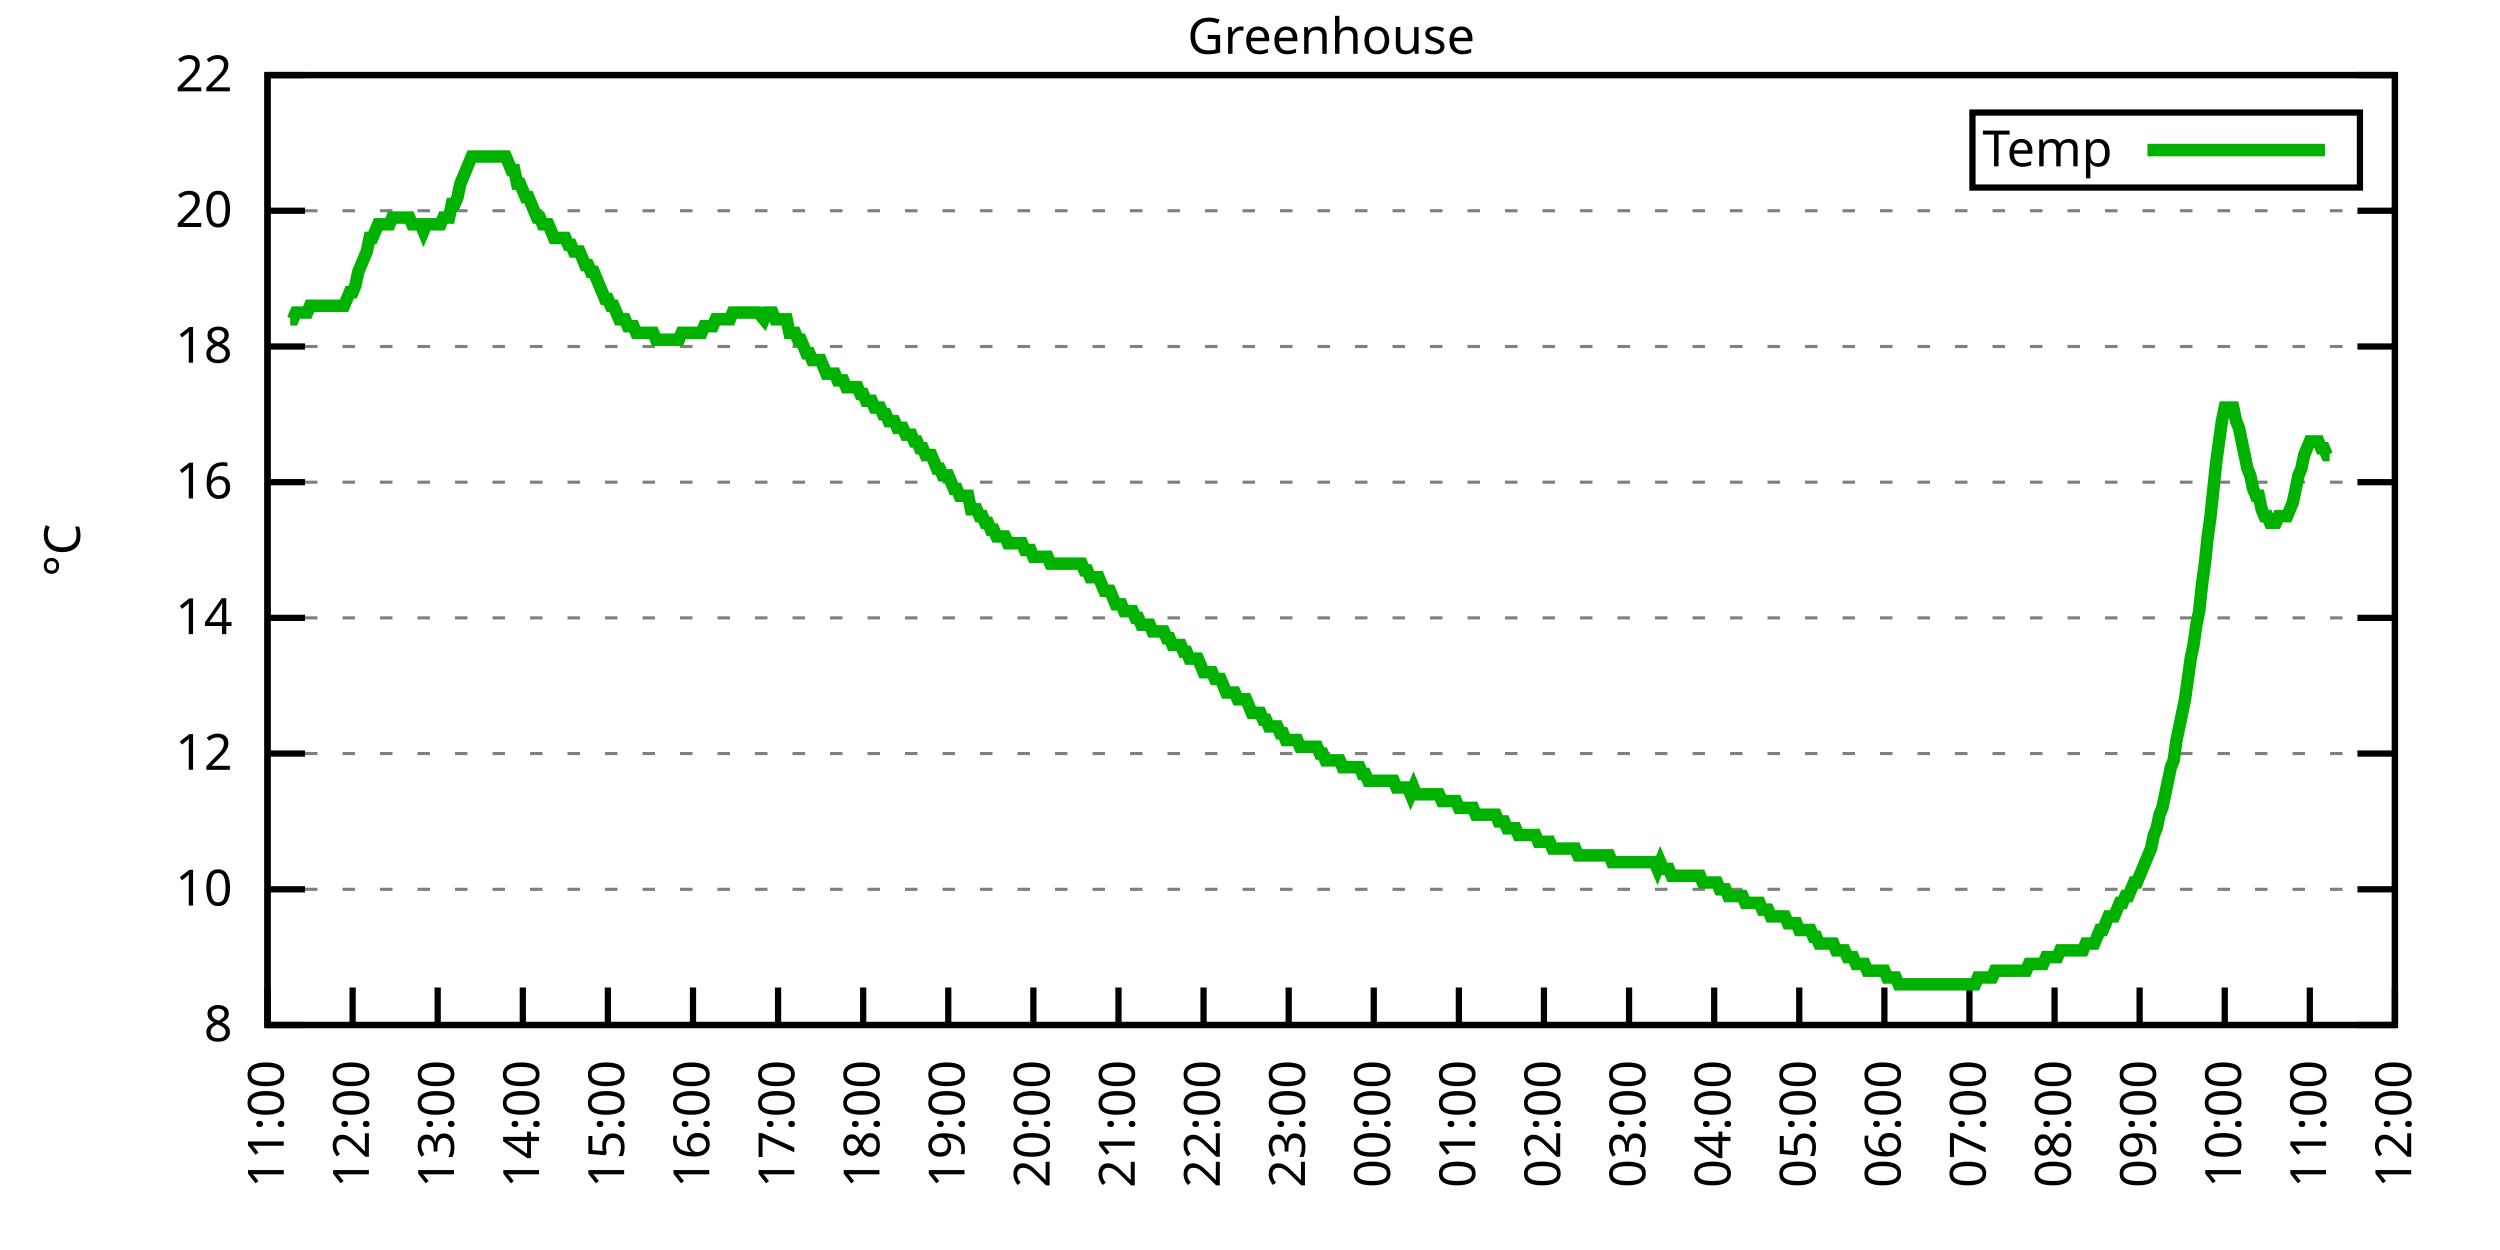
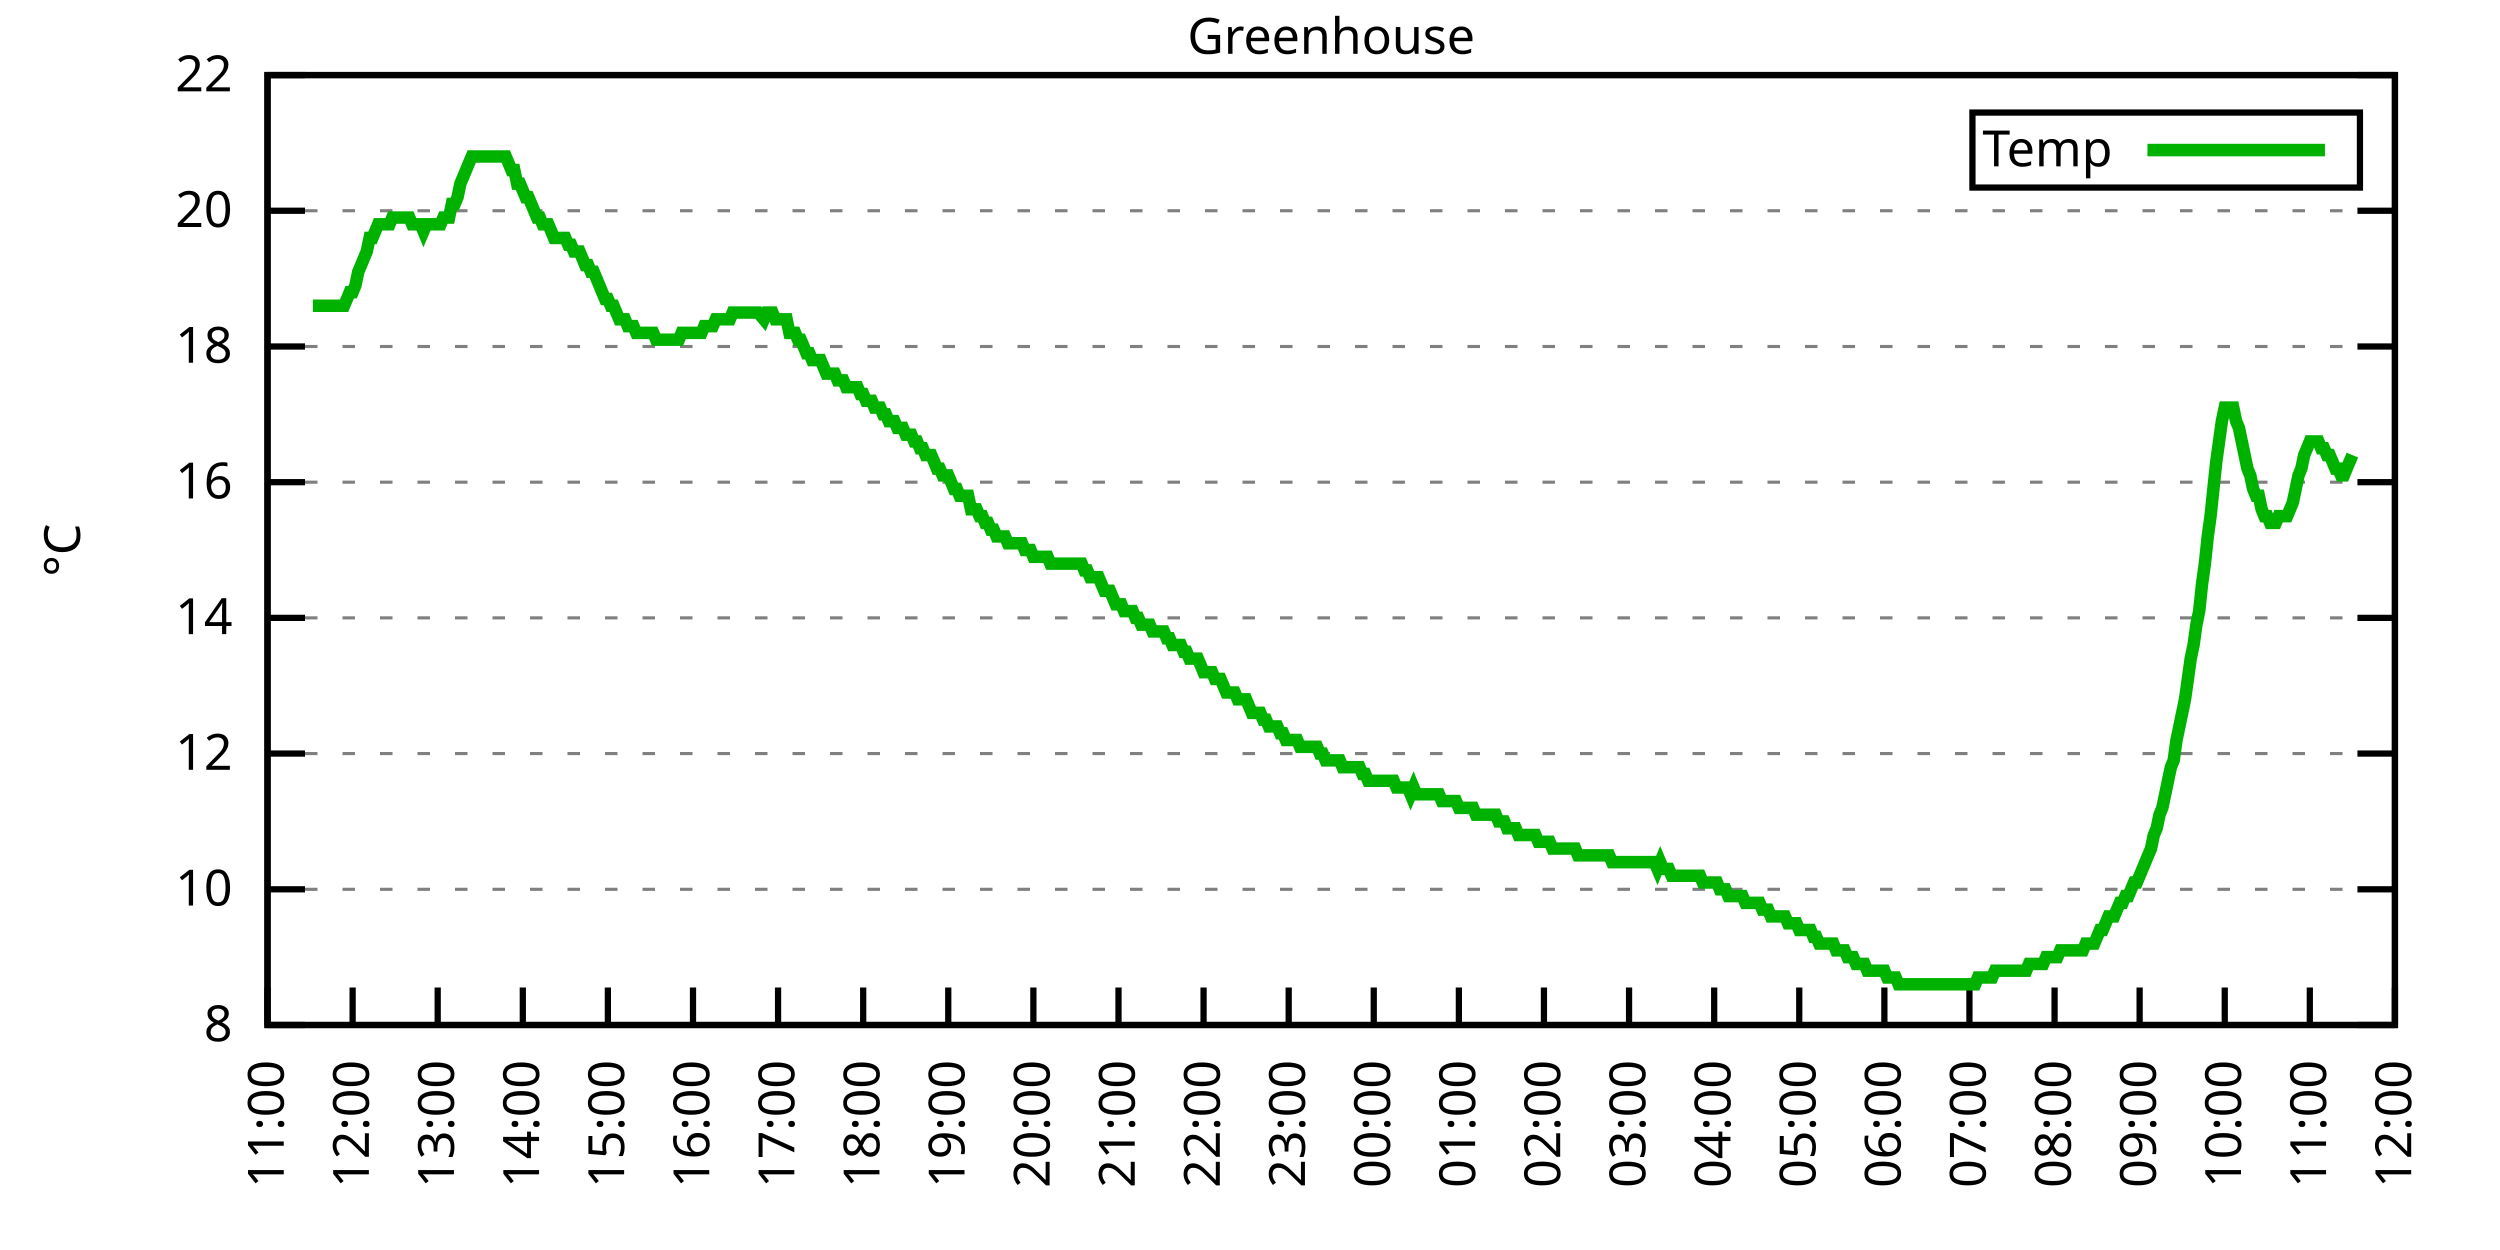
<svg xmlns="http://www.w3.org/2000/svg" xmlns:xlink="http://www.w3.org/1999/xlink" width="400" height="200" viewBox="0 0 400 200">
  <g id="gnuplot_canvas">
    <rect x="0" y="0" width="400" height="200" fill="none" />
    <defs>
      <circle id="gpDot" r="0.5" stroke-width="0.5" stroke="currentColor" />
      <path id="gpPt0" stroke-width="0.333" stroke="currentColor" d="M-1,0 h2 M0,-1 v2" />
      <path id="gpPt1" stroke-width="0.333" stroke="currentColor" d="M-1,-1 L1,1 M1,-1 L-1,1" />
      <path id="gpPt2" stroke-width="0.333" stroke="currentColor" d="M-1,0 L1,0 M0,-1 L0,1 M-1,-1 L1,1 M-1,1 L1,-1" />
      <rect id="gpPt3" stroke-width="0.333" stroke="currentColor" x="-1" y="-1" width="2" height="2" />
      <rect id="gpPt4" stroke-width="0.333" stroke="currentColor" fill="currentColor" x="-1" y="-1" width="2" height="2" />
      <circle id="gpPt5" stroke-width="0.333" stroke="currentColor" cx="0" cy="0" r="1" />
      <use xlink:href="#gpPt5" id="gpPt6" fill="currentColor" stroke="none" />
      <path id="gpPt7" stroke-width="0.333" stroke="currentColor" d="M0,-1.33 L-1.33,0.67 L1.33,0.67 z" />
      <use xlink:href="#gpPt7" id="gpPt8" fill="currentColor" stroke="none" />
      <use xlink:href="#gpPt7" id="gpPt9" stroke="currentColor" transform="rotate(180)" />
      <use xlink:href="#gpPt9" id="gpPt10" fill="currentColor" stroke="none" />
      <use xlink:href="#gpPt3" id="gpPt11" stroke="currentColor" transform="rotate(45)" />
      <use xlink:href="#gpPt11" id="gpPt12" fill="currentColor" stroke="none" />
      <path id="gpPt13" stroke-width="0.333" stroke="currentColor" d="M0,1.330 L1.265,0.411 L0.782,-1.067 L-0.782,-1.076 L-1.265,0.411 z" />
      <use xlink:href="#gpPt13" id="gpPt14" fill="currentColor" stroke="none" />
      <filter id="textbox" filterUnits="objectBoundingBox" x="0" y="0" height="1" width="1">
        <feFlood flood-color="white" flood-opacity="1" result="bgnd" />
        <feComposite in="SourceGraphic" in2="bgnd" operator="atop" />
      </filter>
      <filter id="greybox" filterUnits="objectBoundingBox" x="0" y="0" height="1" width="1">
        <feFlood flood-color="lightgrey" flood-opacity="1" result="grey" />
        <feComposite in="SourceGraphic" in2="grey" operator="atop" />
      </filter>
    </defs>
    <g fill="none" color="white" stroke="currentColor" stroke-width="1.00" stroke-linecap="butt" stroke-linejoin="miter">
</g>
    <g fill="none" color="black" stroke="currentColor" stroke-width="1.00" stroke-linecap="butt" stroke-linejoin="miter">
      <g stroke="none" shape-rendering="crispEdges">
        <polygon fill="rgb(255, 255, 255)" points="42.80,164.00 383.18,164.00 383.18,12.02 42.80,12.02 " />
      </g>
    </g>
    <g fill="none" color="black" stroke="currentColor" stroke-width="1.00" stroke-linecap="butt" stroke-linejoin="miter">
</g>
    <g fill="none" color="black" stroke="black" stroke-width="0.50" stroke-linecap="butt" stroke-linejoin="miter">
</g>
    <g fill="none" color="gray" stroke="currentColor" stroke-width="0.50" stroke-linecap="butt" stroke-linejoin="miter">
      <path stroke="gray" stroke-dasharray="2,4" class="gridline" d="M42.80,164.00 L383.19,164.00  " />
    </g>
    <g fill="none" color="gray" stroke="gray" stroke-width="1.00" stroke-linecap="butt" stroke-linejoin="miter">
</g>
    <g fill="none" color="black" stroke="currentColor" stroke-width="1.00" stroke-linecap="butt" stroke-linejoin="miter">
      <path stroke="black" d="M42.80,164.00 L48.80,164.00 M383.19,164.00 L377.19,164.00  " />
      <g transform="translate(37.20,166.60)" stroke="none" fill="black" font-family="Sans" font-size="8.00" text-anchor="end">
        <text>
          <tspan font-family="Sans"> 8</tspan>
        </text>
      </g>
    </g>
    <g fill="none" color="black" stroke="currentColor" stroke-width="1.00" stroke-linecap="butt" stroke-linejoin="miter">
</g>
    <g fill="none" color="black" stroke="black" stroke-width="0.50" stroke-linecap="butt" stroke-linejoin="miter">
</g>
    <g fill="none" color="gray" stroke="currentColor" stroke-width="0.50" stroke-linecap="butt" stroke-linejoin="miter">
      <path stroke="gray" stroke-dasharray="2,4" class="gridline" d="M42.80,142.29 L383.19,142.29  " />
    </g>
    <g fill="none" color="gray" stroke="gray" stroke-width="1.00" stroke-linecap="butt" stroke-linejoin="miter">
</g>
    <g fill="none" color="black" stroke="currentColor" stroke-width="1.00" stroke-linecap="butt" stroke-linejoin="miter">
      <path stroke="black" d="M42.80,142.29 L48.80,142.29 M383.19,142.29 L377.19,142.29  " />
      <g transform="translate(37.20,144.89)" stroke="none" fill="black" font-family="Sans" font-size="8.00" text-anchor="end">
        <text>
          <tspan font-family="Sans"> 10</tspan>
        </text>
      </g>
    </g>
    <g fill="none" color="black" stroke="currentColor" stroke-width="1.00" stroke-linecap="butt" stroke-linejoin="miter">
</g>
    <g fill="none" color="black" stroke="black" stroke-width="0.50" stroke-linecap="butt" stroke-linejoin="miter">
</g>
    <g fill="none" color="gray" stroke="currentColor" stroke-width="0.50" stroke-linecap="butt" stroke-linejoin="miter">
      <path stroke="gray" stroke-dasharray="2,4" class="gridline" d="M42.80,120.57 L383.19,120.57  " />
    </g>
    <g fill="none" color="gray" stroke="gray" stroke-width="1.00" stroke-linecap="butt" stroke-linejoin="miter">
</g>
    <g fill="none" color="black" stroke="currentColor" stroke-width="1.00" stroke-linecap="butt" stroke-linejoin="miter">
      <path stroke="black" d="M42.80,120.57 L48.80,120.57 M383.19,120.57 L377.19,120.57  " />
      <g transform="translate(37.20,123.17)" stroke="none" fill="black" font-family="Sans" font-size="8.00" text-anchor="end">
        <text>
          <tspan font-family="Sans"> 12</tspan>
        </text>
      </g>
    </g>
    <g fill="none" color="black" stroke="currentColor" stroke-width="1.00" stroke-linecap="butt" stroke-linejoin="miter">
</g>
    <g fill="none" color="black" stroke="black" stroke-width="0.50" stroke-linecap="butt" stroke-linejoin="miter">
</g>
    <g fill="none" color="gray" stroke="currentColor" stroke-width="0.50" stroke-linecap="butt" stroke-linejoin="miter">
      <path stroke="gray" stroke-dasharray="2,4" class="gridline" d="M42.80,98.86 L383.19,98.86  " />
    </g>
    <g fill="none" color="gray" stroke="gray" stroke-width="1.00" stroke-linecap="butt" stroke-linejoin="miter">
</g>
    <g fill="none" color="black" stroke="currentColor" stroke-width="1.00" stroke-linecap="butt" stroke-linejoin="miter">
      <path stroke="black" d="M42.80,98.86 L48.80,98.86 M383.19,98.86 L377.19,98.86  " />
      <g transform="translate(37.20,101.46)" stroke="none" fill="black" font-family="Sans" font-size="8.00" text-anchor="end">
        <text>
          <tspan font-family="Sans"> 14</tspan>
        </text>
      </g>
    </g>
    <g fill="none" color="black" stroke="currentColor" stroke-width="1.00" stroke-linecap="butt" stroke-linejoin="miter">
</g>
    <g fill="none" color="black" stroke="black" stroke-width="0.50" stroke-linecap="butt" stroke-linejoin="miter">
</g>
    <g fill="none" color="gray" stroke="currentColor" stroke-width="0.50" stroke-linecap="butt" stroke-linejoin="miter">
      <path stroke="gray" stroke-dasharray="2,4" class="gridline" d="M42.80,77.15 L383.19,77.15  " />
    </g>
    <g fill="none" color="gray" stroke="gray" stroke-width="1.00" stroke-linecap="butt" stroke-linejoin="miter">
</g>
    <g fill="none" color="black" stroke="currentColor" stroke-width="1.00" stroke-linecap="butt" stroke-linejoin="miter">
      <path stroke="black" d="M42.80,77.15 L48.80,77.15 M383.19,77.15 L377.19,77.15  " />
      <g transform="translate(37.20,79.75)" stroke="none" fill="black" font-family="Sans" font-size="8.00" text-anchor="end">
        <text>
          <tspan font-family="Sans"> 16</tspan>
        </text>
      </g>
    </g>
    <g fill="none" color="black" stroke="currentColor" stroke-width="1.00" stroke-linecap="butt" stroke-linejoin="miter">
</g>
    <g fill="none" color="black" stroke="black" stroke-width="0.50" stroke-linecap="butt" stroke-linejoin="miter">
</g>
    <g fill="none" color="gray" stroke="currentColor" stroke-width="0.50" stroke-linecap="butt" stroke-linejoin="miter">
      <path stroke="gray" stroke-dasharray="2,4" class="gridline" d="M42.80,55.44 L383.19,55.44  " />
    </g>
    <g fill="none" color="gray" stroke="gray" stroke-width="1.00" stroke-linecap="butt" stroke-linejoin="miter">
</g>
    <g fill="none" color="black" stroke="currentColor" stroke-width="1.00" stroke-linecap="butt" stroke-linejoin="miter">
      <path stroke="black" d="M42.80,55.44 L48.80,55.44 M383.19,55.44 L377.19,55.44  " />
      <g transform="translate(37.20,58.04)" stroke="none" fill="black" font-family="Sans" font-size="8.00" text-anchor="end">
        <text>
          <tspan font-family="Sans"> 18</tspan>
        </text>
      </g>
    </g>
    <g fill="none" color="black" stroke="currentColor" stroke-width="1.00" stroke-linecap="butt" stroke-linejoin="miter">
</g>
    <g fill="none" color="black" stroke="black" stroke-width="0.50" stroke-linecap="butt" stroke-linejoin="miter">
</g>
    <g fill="none" color="gray" stroke="currentColor" stroke-width="0.50" stroke-linecap="butt" stroke-linejoin="miter">
      <path stroke="gray" stroke-dasharray="2,4" class="gridline" d="M42.80,33.72 L383.19,33.72  " />
    </g>
    <g fill="none" color="gray" stroke="gray" stroke-width="1.00" stroke-linecap="butt" stroke-linejoin="miter">
</g>
    <g fill="none" color="black" stroke="currentColor" stroke-width="1.00" stroke-linecap="butt" stroke-linejoin="miter">
      <path stroke="black" d="M42.80,33.72 L48.80,33.72 M383.19,33.72 L377.19,33.72  " />
      <g transform="translate(37.20,36.32)" stroke="none" fill="black" font-family="Sans" font-size="8.00" text-anchor="end">
        <text>
          <tspan font-family="Sans"> 20</tspan>
        </text>
      </g>
    </g>
    <g fill="none" color="black" stroke="currentColor" stroke-width="1.00" stroke-linecap="butt" stroke-linejoin="miter">
</g>
    <g fill="none" color="black" stroke="black" stroke-width="0.50" stroke-linecap="butt" stroke-linejoin="miter">
</g>
    <g fill="none" color="gray" stroke="currentColor" stroke-width="0.50" stroke-linecap="butt" stroke-linejoin="miter">
      <path stroke="gray" stroke-dasharray="2,4" class="gridline" d="M42.80,12.01 L383.19,12.01  " />
    </g>
    <g fill="none" color="gray" stroke="gray" stroke-width="1.00" stroke-linecap="butt" stroke-linejoin="miter">
</g>
    <g fill="none" color="black" stroke="currentColor" stroke-width="1.00" stroke-linecap="butt" stroke-linejoin="miter">
      <path stroke="black" d="M42.80,12.01 L48.80,12.01 M383.19,12.01 L377.19,12.01  " />
      <g transform="translate(37.20,14.61)" stroke="none" fill="black" font-family="Sans" font-size="8.00" text-anchor="end">
        <text>
          <tspan font-family="Sans"> 22</tspan>
        </text>
      </g>
    </g>
    <g fill="none" color="black" stroke="currentColor" stroke-width="1.00" stroke-linecap="butt" stroke-linejoin="miter">
      <path stroke="black" d="M42.80,164.00 L42.80,158.00  " />
      <g transform="translate(45.40,169.60) rotate(270.00)" stroke="none" fill="black" font-family="Sans" font-size="8.00" text-anchor="end">
        <text>
          <tspan font-family="Sans">11:00</tspan>
        </text>
      </g>
    </g>
    <g fill="none" color="black" stroke="currentColor" stroke-width="1.00" stroke-linecap="butt" stroke-linejoin="miter">
      <path stroke="black" d="M56.42,164.00 L56.42,158.00  " />
      <g transform="translate(59.02,169.60) rotate(270.00)" stroke="none" fill="black" font-family="Sans" font-size="8.00" text-anchor="end">
        <text>
          <tspan font-family="Sans">12:00</tspan>
        </text>
      </g>
    </g>
    <g fill="none" color="black" stroke="currentColor" stroke-width="1.00" stroke-linecap="butt" stroke-linejoin="miter">
      <path stroke="black" d="M70.03,164.00 L70.03,158.00  " />
      <g transform="translate(72.63,169.60) rotate(270.00)" stroke="none" fill="black" font-family="Sans" font-size="8.00" text-anchor="end">
        <text>
          <tspan font-family="Sans">13:00</tspan>
        </text>
      </g>
    </g>
    <g fill="none" color="black" stroke="currentColor" stroke-width="1.00" stroke-linecap="butt" stroke-linejoin="miter">
      <path stroke="black" d="M83.65,164.00 L83.65,158.00  " />
      <g transform="translate(86.25,169.60) rotate(270.00)" stroke="none" fill="black" font-family="Sans" font-size="8.00" text-anchor="end">
        <text>
          <tspan font-family="Sans">14:00</tspan>
        </text>
      </g>
    </g>
    <g fill="none" color="black" stroke="currentColor" stroke-width="1.00" stroke-linecap="butt" stroke-linejoin="miter">
      <path stroke="black" d="M97.26,164.00 L97.26,158.00  " />
      <g transform="translate(99.86,169.60) rotate(270.00)" stroke="none" fill="black" font-family="Sans" font-size="8.00" text-anchor="end">
        <text>
          <tspan font-family="Sans">15:00</tspan>
        </text>
      </g>
    </g>
    <g fill="none" color="black" stroke="currentColor" stroke-width="1.00" stroke-linecap="butt" stroke-linejoin="miter">
      <path stroke="black" d="M110.88,164.00 L110.88,158.00  " />
      <g transform="translate(113.48,169.60) rotate(270.00)" stroke="none" fill="black" font-family="Sans" font-size="8.00" text-anchor="end">
        <text>
          <tspan font-family="Sans">16:00</tspan>
        </text>
      </g>
    </g>
    <g fill="none" color="black" stroke="currentColor" stroke-width="1.00" stroke-linecap="butt" stroke-linejoin="miter">
      <path stroke="black" d="M124.49,164.00 L124.49,158.00  " />
      <g transform="translate(127.09,169.60) rotate(270.00)" stroke="none" fill="black" font-family="Sans" font-size="8.00" text-anchor="end">
        <text>
          <tspan font-family="Sans">17:00</tspan>
        </text>
      </g>
    </g>
    <g fill="none" color="black" stroke="currentColor" stroke-width="1.00" stroke-linecap="butt" stroke-linejoin="miter">
      <path stroke="black" d="M138.11,164.00 L138.11,158.00  " />
      <g transform="translate(140.71,169.60) rotate(270.00)" stroke="none" fill="black" font-family="Sans" font-size="8.00" text-anchor="end">
        <text>
          <tspan font-family="Sans">18:00</tspan>
        </text>
      </g>
    </g>
    <g fill="none" color="black" stroke="currentColor" stroke-width="1.00" stroke-linecap="butt" stroke-linejoin="miter">
      <path stroke="black" d="M151.72,164.00 L151.72,158.00  " />
      <g transform="translate(154.32,169.60) rotate(270.00)" stroke="none" fill="black" font-family="Sans" font-size="8.00" text-anchor="end">
        <text>
          <tspan font-family="Sans">19:00</tspan>
        </text>
      </g>
    </g>
    <g fill="none" color="black" stroke="currentColor" stroke-width="1.00" stroke-linecap="butt" stroke-linejoin="miter">
      <path stroke="black" d="M165.34,164.00 L165.34,158.00  " />
      <g transform="translate(167.94,169.60) rotate(270.00)" stroke="none" fill="black" font-family="Sans" font-size="8.00" text-anchor="end">
        <text>
          <tspan font-family="Sans">20:00</tspan>
        </text>
      </g>
    </g>
    <g fill="none" color="black" stroke="currentColor" stroke-width="1.00" stroke-linecap="butt" stroke-linejoin="miter">
      <path stroke="black" d="M178.96,164.00 L178.96,158.00  " />
      <g transform="translate(181.56,169.60) rotate(270.00)" stroke="none" fill="black" font-family="Sans" font-size="8.00" text-anchor="end">
        <text>
          <tspan font-family="Sans">21:00</tspan>
        </text>
      </g>
    </g>
    <g fill="none" color="black" stroke="currentColor" stroke-width="1.00" stroke-linecap="butt" stroke-linejoin="miter">
      <path stroke="black" d="M192.57,164.00 L192.57,158.00  " />
      <g transform="translate(195.17,169.60) rotate(270.00)" stroke="none" fill="black" font-family="Sans" font-size="8.00" text-anchor="end">
        <text>
          <tspan font-family="Sans">22:00</tspan>
        </text>
      </g>
    </g>
    <g fill="none" color="black" stroke="currentColor" stroke-width="1.00" stroke-linecap="butt" stroke-linejoin="miter">
      <path stroke="black" d="M206.19,164.00 L206.19,158.00  " />
      <g transform="translate(208.79,169.60) rotate(270.00)" stroke="none" fill="black" font-family="Sans" font-size="8.00" text-anchor="end">
        <text>
          <tspan font-family="Sans">23:00</tspan>
        </text>
      </g>
    </g>
    <g fill="none" color="black" stroke="currentColor" stroke-width="1.00" stroke-linecap="butt" stroke-linejoin="miter">
      <path stroke="black" d="M219.80,164.00 L219.80,158.00  " />
      <g transform="translate(222.40,169.60) rotate(270.00)" stroke="none" fill="black" font-family="Sans" font-size="8.00" text-anchor="end">
        <text>
          <tspan font-family="Sans">00:00</tspan>
        </text>
      </g>
    </g>
    <g fill="none" color="black" stroke="currentColor" stroke-width="1.00" stroke-linecap="butt" stroke-linejoin="miter">
      <path stroke="black" d="M233.42,164.00 L233.42,158.00  " />
      <g transform="translate(236.02,169.60) rotate(270.00)" stroke="none" fill="black" font-family="Sans" font-size="8.00" text-anchor="end">
        <text>
          <tspan font-family="Sans">01:00</tspan>
        </text>
      </g>
    </g>
    <g fill="none" color="black" stroke="currentColor" stroke-width="1.00" stroke-linecap="butt" stroke-linejoin="miter">
      <path stroke="black" d="M247.03,164.00 L247.03,158.00  " />
      <g transform="translate(249.63,169.60) rotate(270.00)" stroke="none" fill="black" font-family="Sans" font-size="8.00" text-anchor="end">
        <text>
          <tspan font-family="Sans">02:00</tspan>
        </text>
      </g>
    </g>
    <g fill="none" color="black" stroke="currentColor" stroke-width="1.00" stroke-linecap="butt" stroke-linejoin="miter">
      <path stroke="black" d="M260.65,164.00 L260.65,158.00  " />
      <g transform="translate(263.25,169.60) rotate(270.00)" stroke="none" fill="black" font-family="Sans" font-size="8.00" text-anchor="end">
        <text>
          <tspan font-family="Sans">03:00</tspan>
        </text>
      </g>
    </g>
    <g fill="none" color="black" stroke="currentColor" stroke-width="1.00" stroke-linecap="butt" stroke-linejoin="miter">
      <path stroke="black" d="M274.27,164.00 L274.27,158.00  " />
      <g transform="translate(276.87,169.60) rotate(270.00)" stroke="none" fill="black" font-family="Sans" font-size="8.00" text-anchor="end">
        <text>
          <tspan font-family="Sans">04:00</tspan>
        </text>
      </g>
    </g>
    <g fill="none" color="black" stroke="currentColor" stroke-width="1.00" stroke-linecap="butt" stroke-linejoin="miter">
      <path stroke="black" d="M287.88,164.00 L287.88,158.00  " />
      <g transform="translate(290.48,169.60) rotate(270.00)" stroke="none" fill="black" font-family="Sans" font-size="8.00" text-anchor="end">
        <text>
          <tspan font-family="Sans">05:00</tspan>
        </text>
      </g>
    </g>
    <g fill="none" color="black" stroke="currentColor" stroke-width="1.00" stroke-linecap="butt" stroke-linejoin="miter">
      <path stroke="black" d="M301.50,164.00 L301.50,158.00  " />
      <g transform="translate(304.10,169.60) rotate(270.00)" stroke="none" fill="black" font-family="Sans" font-size="8.00" text-anchor="end">
        <text>
          <tspan font-family="Sans">06:00</tspan>
        </text>
      </g>
    </g>
    <g fill="none" color="black" stroke="currentColor" stroke-width="1.00" stroke-linecap="butt" stroke-linejoin="miter">
      <path stroke="black" d="M315.11,164.00 L315.11,158.00  " />
      <g transform="translate(317.71,169.60) rotate(270.00)" stroke="none" fill="black" font-family="Sans" font-size="8.00" text-anchor="end">
        <text>
          <tspan font-family="Sans">07:00</tspan>
        </text>
      </g>
    </g>
    <g fill="none" color="black" stroke="currentColor" stroke-width="1.00" stroke-linecap="butt" stroke-linejoin="miter">
      <path stroke="black" d="M328.73,164.00 L328.73,158.00  " />
      <g transform="translate(331.33,169.60) rotate(270.00)" stroke="none" fill="black" font-family="Sans" font-size="8.00" text-anchor="end">
        <text>
          <tspan font-family="Sans">08:00</tspan>
        </text>
      </g>
    </g>
    <g fill="none" color="black" stroke="currentColor" stroke-width="1.00" stroke-linecap="butt" stroke-linejoin="miter">
      <path stroke="black" d="M342.34,164.00 L342.34,158.00  " />
      <g transform="translate(344.94,169.60) rotate(270.00)" stroke="none" fill="black" font-family="Sans" font-size="8.00" text-anchor="end">
        <text>
          <tspan font-family="Sans">09:00</tspan>
        </text>
      </g>
    </g>
    <g fill="none" color="black" stroke="currentColor" stroke-width="1.00" stroke-linecap="butt" stroke-linejoin="miter">
      <path stroke="black" d="M355.96,164.00 L355.96,158.00  " />
      <g transform="translate(358.56,169.60) rotate(270.00)" stroke="none" fill="black" font-family="Sans" font-size="8.00" text-anchor="end">
        <text>
          <tspan font-family="Sans">10:00</tspan>
        </text>
      </g>
    </g>
    <g fill="none" color="black" stroke="currentColor" stroke-width="1.00" stroke-linecap="butt" stroke-linejoin="miter">
      <path stroke="black" d="M369.57,164.00 L369.57,158.00  " />
      <g transform="translate(372.17,169.60) rotate(270.00)" stroke="none" fill="black" font-family="Sans" font-size="8.00" text-anchor="end">
        <text>
          <tspan font-family="Sans">11:00</tspan>
        </text>
      </g>
    </g>
    <g fill="none" color="black" stroke="currentColor" stroke-width="1.00" stroke-linecap="butt" stroke-linejoin="miter">
      <path stroke="black" d="M383.19,164.00 L383.19,158.00  " />
      <g transform="translate(385.79,169.60) rotate(270.00)" stroke="none" fill="black" font-family="Sans" font-size="8.00" text-anchor="end">
        <text>
          <tspan font-family="Sans">12:00</tspan>
        </text>
      </g>
    </g>
    <g fill="none" color="black" stroke="currentColor" stroke-width="1.00" stroke-linecap="butt" stroke-linejoin="miter">
</g>
    <g fill="none" color="black" stroke="currentColor" stroke-width="1.00" stroke-linecap="butt" stroke-linejoin="miter">
      <path stroke="black" d="M42.80,12.01 L42.80,164.00 L383.19,164.00 L383.19,12.01 L42.80,12.01 Z  " />
    </g>
    <g fill="none" color="black" stroke="currentColor" stroke-width="1.00" stroke-linecap="butt" stroke-linejoin="miter">
</g>
    <g fill="none" color="black" stroke="currentColor" stroke-width="1.00" stroke-linecap="butt" stroke-linejoin="miter">
      <path stroke="black" d="M315.59,30.01 L315.59,18.01 L377.59,18.01 L377.59,30.01 L315.59,30.01 Z  " />
    </g>
    <g id="Greenhouse_plot_1">
      <g fill="none" color="white" stroke="black" stroke-width="2.00" stroke-linecap="butt" stroke-linejoin="miter">
</g>
      <g fill="none" color="black" stroke="currentColor" stroke-width="2.00" stroke-linecap="butt" stroke-linejoin="miter">
        <g transform="translate(337.99,26.61)" stroke="none" fill="black" font-family="Sans" font-size="8.00" text-anchor="end">
          <text>
            <tspan font-family="Sans">Temp</tspan>
          </text>
        </g>
      </g>
      <g fill="none" color="black" stroke="currentColor" stroke-width="2.00" stroke-linecap="butt" stroke-linejoin="miter">
-         <path stroke="rgb(  0, 178,   0)" d="M343.59,24.01 L371.99,24.01 M46.43,51.09 L46.88,51.09 L47.34,50.01 L47.79,50.01 L48.25,50.01 L48.70,50.01   L49.15,50.01 L49.61,48.92 L50.06,48.92 L50.52,48.92 L50.97,48.92 L51.42,48.92 L51.88,48.92 L52.33,48.92   L52.78,48.92 L53.24,48.92 L53.69,48.92 L54.15,48.92 L54.60,48.92 L55.05,48.92 L55.51,47.84 L55.96,46.75   L56.42,46.75 L56.87,45.66 L57.32,43.49 L57.78,42.41 L58.23,41.32 L58.68,40.24 L59.14,38.07 L59.59,38.07   L60.05,36.98 L60.50,35.89 L60.95,35.89 L61.41,35.89 L61.86,35.89 L62.32,35.89 L62.77,34.81 L63.22,34.81   L63.68,34.81 L64.13,34.81 L64.58,34.81 L65.04,34.81 L65.49,34.81 L65.95,35.89 L66.40,35.89 L66.85,35.89   L67.31,35.89 L67.76,36.98 L68.22,35.89 L68.67,35.89 L69.12,35.89 L69.58,35.89 L70.03,35.89 L70.49,35.89   L70.94,34.81 L71.39,34.81 L71.85,34.81 L72.30,32.64 L72.75,32.64 L73.21,31.55 L73.66,29.38 L74.12,28.29   L74.57,27.21 L75.02,26.12 L75.48,25.04 L75.93,25.04 L76.39,25.04 L76.84,25.04 L77.29,25.04 L77.75,25.04   L78.20,25.04 L78.65,25.04 L79.11,25.04 L79.56,25.04 L80.02,25.04 L80.47,25.04 L80.92,25.04 L81.38,26.12   L81.83,27.21 L82.29,27.21 L82.74,29.38 L83.19,29.38 L83.65,30.47 L84.10,31.55 L84.55,31.55 L85.01,32.64   L85.46,33.72 L85.92,34.81 L86.37,34.81 L86.82,35.89 L87.28,35.89 L87.73,35.89 L88.19,36.98 L88.64,38.07   L89.09,38.07 L89.55,38.07 L90.00,38.07 L90.45,38.07 L90.91,39.15 L91.36,39.15 L91.82,40.24 L92.27,40.24   L92.72,40.24 L93.18,41.32 L93.63,42.41 L94.09,42.41 L94.54,43.49 L94.99,43.49 L95.45,44.58 L95.90,45.66   L96.35,46.75 L96.81,47.84 L97.26,47.84 L97.72,48.92 L98.17,48.92 L98.62,50.01 L99.08,51.09 L99.53,51.09   L99.99,51.09 L100.44,52.18 L100.89,52.18 L101.35,52.18 L101.80,53.26 L102.25,53.26 L102.71,53.26 L103.16,53.26   L103.62,53.26 L104.07,53.26 L104.52,53.26 L104.98,54.35 L105.43,54.35 L105.89,54.35 L106.34,54.35 L106.79,54.35   L107.25,54.35 L107.70,54.35 L108.15,54.35 L108.61,54.35 L109.06,53.26 L109.52,53.26 L109.97,53.26 L110.42,53.26   L110.88,53.26 L111.33,53.26 L111.79,53.26 L112.24,53.26 L112.69,52.18 L113.15,52.18 L113.60,52.18 L114.05,52.18   L114.51,51.09 L114.96,51.09 L115.42,51.09 L115.87,51.09 L116.32,51.09 L116.78,51.09 L117.23,50.01 L117.69,50.01   L118.14,50.01 L118.59,50.01 L119.05,50.01 L119.50,50.01 L119.96,50.01 L120.41,50.01 L120.86,50.01 L121.32,50.01   L122.22,51.09 L122.68,50.01 L123.13,50.01 L123.59,50.01 L124.04,51.09 L124.49,51.09 L124.95,51.09 L125.40,51.09   L125.86,51.09 L126.31,53.26 L126.76,53.26 L127.22,53.26 L127.67,54.35 L128.12,54.35 L128.58,55.44 L129.03,56.52   L129.49,56.52 L129.94,57.61 L130.39,57.61 L130.85,57.61 L131.30,57.61 L131.76,58.69 L132.21,59.78 L132.66,59.78   L133.12,59.78 L133.57,59.78 L134.02,60.86 L134.48,60.86 L134.93,60.86 L135.39,61.95 L135.84,61.95 L136.29,61.95   L136.75,61.95 L137.20,61.95 L137.66,63.04 L138.11,63.04 L138.56,64.12 L139.02,64.12 L139.47,64.12 L139.92,65.21   L140.38,65.21 L140.83,65.21 L141.29,66.29 L141.74,66.29 L142.19,67.38 L142.65,67.38 L143.10,67.38 L143.56,68.46   L144.01,68.46 L144.46,68.46 L144.92,69.55 L145.37,69.55 L145.82,69.55 L146.28,70.63 L146.73,70.63 L147.19,71.72   L147.64,71.72 L148.09,72.81 L148.55,72.81 L149.00,72.81 L149.46,73.89 L149.91,74.98 L150.36,74.98 L150.82,76.06   L151.27,76.06 L151.72,76.06 L152.18,77.15 L152.63,78.23 L153.09,78.23 L153.54,79.32 L153.99,79.32 L154.45,79.32   L154.90,79.32 L155.36,81.49 L155.81,81.49 L156.26,81.49 L156.72,82.58 L157.17,82.58 L157.62,83.66 L158.08,83.66   L158.53,84.75 L158.99,84.75 L159.44,85.83 L159.89,85.83 L160.35,85.83 L160.80,85.83 L161.26,86.92 L161.71,86.92   L162.16,86.92 L162.62,86.92 L163.07,86.92 L163.52,86.92 L163.98,88.00 L164.43,88.00 L164.89,88.00 L165.34,89.09   L165.79,89.09 L166.25,89.09 L166.70,89.09 L167.16,89.09 L167.61,89.09 L168.06,90.18 L168.52,90.18 L168.97,90.18   L169.43,90.18 L169.88,90.18 L170.33,90.18 L170.79,90.18 L171.24,90.18 L171.69,90.18 L172.15,90.18 L172.60,90.18   L173.06,90.18 L173.51,91.26 L173.96,91.26 L174.42,92.35 L174.87,92.35 L175.33,92.35 L175.78,92.35 L176.23,93.43   L176.69,94.52 L177.14,94.52 L177.59,94.52 L178.05,95.60 L178.50,96.69 L178.96,96.69 L179.41,96.69 L179.86,97.78   L180.32,97.78 L180.77,97.78 L181.23,97.78 L181.68,98.86 L182.13,98.86 L182.59,99.95 L183.04,99.95 L183.49,99.95   L183.95,99.95 L184.40,101.03 L184.86,101.03 L185.31,101.03 L185.76,101.03 L186.22,101.03 L186.67,102.12 L187.13,102.12   L187.58,103.20 L188.03,103.20 L188.49,103.20 L188.94,103.20 L189.39,104.29 L189.85,104.29 L190.30,105.38 L190.76,105.38   L191.21,105.38 L191.66,105.38 L192.12,106.46 L192.57,107.55 L193.03,107.55 L193.48,107.55 L193.93,107.55 L194.39,108.63   L194.84,108.63 L195.29,108.63 L195.75,109.72 L196.20,110.80 L196.66,110.80 L197.11,110.80 L197.56,110.80 L198.02,111.89   L198.47,111.89 L198.93,111.89 L199.38,111.89 L199.83,112.97 L200.29,114.06 L200.74,114.06 L201.19,114.06 L201.65,114.06   L202.10,115.15 L202.56,115.15 L203.01,116.23 L203.46,116.23 L203.92,116.23 L204.37,116.23 L204.83,117.32 L205.28,117.32   L205.73,118.40 L206.19,118.40 L206.64,118.40 L207.09,118.40 L207.55,118.40 L208.00,119.49 L208.46,119.49 L208.91,119.49   L209.36,119.49 L209.82,119.49 L210.27,119.49 L210.73,119.49 L211.18,120.57 L211.63,120.57 L212.09,121.66 L212.54,121.66   L213.00,121.66 L213.45,121.66 L213.90,121.66 L214.36,121.66 L214.81,122.75 L215.26,122.75 L215.72,122.75 L216.17,122.75   L216.63,122.75 L217.08,122.75 L217.53,122.75 L217.99,123.83 L218.44,123.83 L218.90,124.92 L219.35,124.92 L219.80,124.92   L220.26,124.92 L220.71,124.92 L221.16,124.92 L221.62,124.92 L222.07,124.92 L222.53,124.92 L222.98,124.92 L223.43,126.00   L223.89,126.00 L224.34,126.00 L224.80,126.00 L225.25,126.00 L225.70,127.09 L226.16,126.00 L226.61,127.09 L227.06,127.09   L227.52,127.09 L227.97,127.09 L228.43,127.09 L228.88,127.09 L229.33,127.09 L229.79,127.09 L230.24,127.09 L230.70,128.17   L231.15,128.17 L231.60,128.17 L232.06,128.17 L232.51,128.17 L232.96,128.17 L233.42,129.26 L233.87,129.26 L234.33,129.26   L234.78,129.26 L235.23,129.26 L235.69,129.26 L236.14,130.35 L236.60,130.35 L237.05,130.35 L237.50,130.35 L237.96,130.35   L238.41,130.35 L238.86,130.35 L239.32,130.35 L239.77,131.43 L240.23,131.43 L240.68,131.43 L241.13,132.52 L241.59,132.52   L242.04,132.52 L242.50,132.52 L242.95,133.60 L243.40,133.60 L243.86,133.60 L244.31,133.60 L244.76,133.60 L245.22,133.60   L245.67,133.60 L246.13,134.69 L246.58,134.69 L247.03,134.69 L247.49,134.69 L247.94,134.69 L248.40,135.77 L248.85,135.77   L249.30,135.77 L249.76,135.77 L250.21,135.77 L250.66,135.77 L251.12,135.77 L251.57,135.77 L252.03,135.77 L252.48,136.86   L252.93,136.86 L253.39,136.86 L253.84,136.86 L254.30,136.86 L254.75,136.86 L255.20,136.86 L255.66,136.86 L256.11,136.86   L256.56,136.86 L257.02,136.86 L257.47,136.86 L257.93,137.94 L258.38,137.94 L258.83,137.94 L259.29,137.94 L259.74,137.94   L260.20,137.94 L260.65,137.94 L261.10,137.94 L261.56,137.94 L262.01,137.94 L262.47,137.94 L262.92,137.94 L263.37,137.94   L263.83,137.94 L264.28,137.94 L264.73,137.94 L265.19,139.03 L265.64,137.94 L266.10,139.03 L266.55,139.03 L267.00,139.03   L267.46,140.12 L267.91,140.12 L268.37,140.12 L268.82,140.12 L269.27,140.12 L269.73,140.12 L270.18,140.12 L270.63,140.12   L271.09,140.12 L271.54,140.12 L272.00,140.12 L272.45,141.20 L272.90,141.20 L273.36,141.20 L273.81,141.20 L274.27,141.20   L274.72,141.20 L275.17,142.29 L275.63,142.29 L276.08,142.29 L276.53,143.37 L276.99,143.37 L277.44,143.37 L277.90,143.37   L278.35,143.37 L278.80,143.37 L279.26,144.46 L279.71,144.46 L280.17,144.46 L280.62,144.46 L281.07,144.46 L281.53,144.46   L281.98,145.54 L282.43,145.54 L282.89,145.54 L283.34,146.63 L283.80,146.63 L284.25,146.63 L284.70,146.63 L285.16,146.63   L285.61,146.63 L286.07,147.72 L286.52,147.72 L286.97,147.72 L287.43,147.72 L287.88,148.80 L288.33,148.80 L288.79,148.80   L289.24,148.80 L289.70,148.80 L290.15,149.89 L290.60,149.89 L291.06,150.97 L291.51,150.97 L291.97,150.97 L292.42,150.97   L292.87,150.97 L293.33,150.97 L293.78,152.06 L294.23,152.06 L294.69,152.06 L295.14,152.06 L295.60,153.14 L296.05,153.14   L296.50,153.14 L296.96,154.23 L297.41,154.23 L297.87,154.23 L298.32,154.23 L298.77,155.31 L299.23,155.31 L299.68,155.31   L300.13,155.31 L300.59,155.31 L301.04,155.31 L301.50,155.31 L301.95,156.40 L302.40,156.40 L302.86,156.40 L303.31,156.40   L303.77,157.49 L304.22,157.49 L304.67,157.49 L305.13,157.49 L305.58,157.49 L306.03,157.49 L306.49,157.49 L306.94,157.49   L307.40,157.49 L307.85,157.49 L308.30,157.49 L308.76,157.49 L309.21,157.49 L309.67,157.49 L310.12,157.49 L310.57,157.49   L311.03,157.49 L311.48,157.49 L311.94,157.49 L312.39,157.49 L312.84,157.49 L313.30,157.49 L313.75,157.49 L314.20,157.49   L314.66,157.49 L315.11,157.49 L315.57,157.49 L316.02,157.49 L316.47,156.40 L316.93,156.40 L317.38,156.40 L317.84,156.40   L318.29,156.40 L318.74,156.40 L319.20,155.31 L319.65,155.31 L320.10,155.31 L320.56,155.31 L321.01,155.31 L321.47,155.31   L321.92,155.31 L322.37,155.31 L322.83,155.31 L323.28,155.31 L323.74,155.31 L324.19,155.31 L324.64,154.23 L325.10,154.23   L325.55,154.23 L326.00,154.23 L326.46,154.23 L326.91,154.23 L327.37,153.14 L327.82,153.14 L328.27,153.14 L328.73,153.14   L329.18,153.14 L329.64,152.06 L330.09,152.06 L330.54,152.06 L331.00,152.06 L331.45,152.06 L331.90,152.06 L332.36,152.06   L332.81,152.06 L333.27,152.06 L333.72,150.97 L334.17,150.97 L334.63,150.97 L335.08,150.97 L335.54,149.89 L335.99,148.80   L336.44,148.80 L336.90,147.72 L337.35,146.63 L337.80,146.63 L338.26,146.63 L338.71,145.54 L339.17,144.46 L339.62,144.46   L340.07,143.37 L340.53,143.37 L340.98,142.29 L341.44,141.20 L341.89,141.20 L342.34,140.12 L342.80,139.03 L343.25,137.94   L343.70,136.86 L344.16,135.77 L344.61,133.60 L345.07,132.52 L345.52,130.35 L345.97,129.26 L346.43,127.09 L346.88,124.92   L347.34,122.75 L347.79,121.66 L348.24,118.40 L348.70,116.23 L349.15,114.06 L349.60,111.89 L350.06,108.63 L350.51,105.38   L350.97,103.20 L351.42,99.95 L351.87,97.78 L352.33,93.43 L352.78,90.18 L353.24,85.83 L353.69,82.58 L354.14,78.23   L354.60,73.89 L355.05,70.63 L355.50,67.38 L355.96,65.21 L356.41,65.21 L356.87,65.21 L357.32,65.21 L357.77,67.38   L358.23,68.46 L358.68,70.63 L359.14,72.81 L359.59,74.98 L360.04,76.06 L360.50,78.23 L360.95,79.32 L361.41,79.32   L361.86,81.49 L362.31,82.58 L362.77,82.58 L363.22,83.66 L363.67,83.66 L364.13,83.66 L364.58,82.58 L365.04,82.58   L365.49,82.58 L365.94,82.58 L366.40,81.49 L366.85,80.41 L367.31,78.23 L367.76,76.06 L368.21,74.98 L368.67,72.81   L369.12,71.72 L369.57,70.63 L370.03,70.63 L370.48,70.63 L370.94,70.63 L371.39,71.72 L371.84,71.72 L372.30,72.81   L372.75,72.81  " />
+         <path stroke="rgb(  0, 178,   0)" d="M343.59,24.01 L371.99,24.01 M50.06,48.92 L50.52,48.92 L50.97,48.92 L51.42,48.92 L51.88,48.92 L52.33,48.92   L52.78,48.92 L53.24,48.92 L53.69,48.92 L54.15,48.92 L54.60,48.92 L55.05,48.92 L55.51,47.84 L55.96,46.75   L56.42,46.75 L56.87,45.66 L57.32,43.49 L57.78,42.41 L58.23,41.32 L58.68,40.24 L59.14,38.07 L59.59,38.07   L60.05,36.98 L60.50,35.89 L60.95,35.89 L61.41,35.89 L61.86,35.89 L62.32,35.89 L62.77,34.81 L63.22,34.81   L63.68,34.81 L64.13,34.81 L64.58,34.81 L65.04,34.81 L65.49,34.81 L65.95,35.89 L66.40,35.89 L66.85,35.89   L67.31,35.89 L67.76,36.98 L68.22,35.89 L68.67,35.89 L69.12,35.89 L69.58,35.89 L70.03,35.89 L70.49,35.89   L70.94,34.81 L71.39,34.81 L71.85,34.81 L72.30,32.64 L72.75,32.64 L73.21,31.55 L73.66,29.38 L74.12,28.29   L74.57,27.21 L75.02,26.12 L75.48,25.04 L75.93,25.04 L76.39,25.04 L76.84,25.04 L77.29,25.04 L77.75,25.04   L78.20,25.04 L78.65,25.04 L79.11,25.04 L79.56,25.04 L80.02,25.04 L80.47,25.04 L80.92,25.04 L81.38,26.12   L81.83,27.21 L82.29,27.21 L82.74,29.38 L83.19,29.38 L83.65,30.47 L84.10,31.55 L84.55,31.55 L85.01,32.64   L85.46,33.72 L85.92,34.81 L86.37,34.81 L86.82,35.89 L87.28,35.89 L87.73,35.89 L88.19,36.98 L88.64,38.07   L89.09,38.07 L89.55,38.07 L90.00,38.07 L90.45,38.07 L90.91,39.15 L91.36,39.15 L91.82,40.24 L92.27,40.24   L92.72,40.24 L93.18,41.32 L93.63,42.41 L94.09,42.41 L94.54,43.49 L94.99,43.49 L95.45,44.58 L95.90,45.66   L96.35,46.75 L96.81,47.84 L97.26,47.84 L97.72,48.92 L98.17,48.92 L98.62,50.01 L99.08,51.09 L99.53,51.09   L99.99,51.09 L100.44,52.18 L100.89,52.18 L101.35,52.18 L101.80,53.26 L102.25,53.26 L102.71,53.26 L103.16,53.26   L103.62,53.26 L104.07,53.26 L104.52,53.26 L104.98,54.35 L105.43,54.35 L105.89,54.35 L106.34,54.35 L106.79,54.35   L107.25,54.35 L107.70,54.35 L108.15,54.35 L108.61,54.35 L109.06,53.26 L109.52,53.26 L109.97,53.26 L110.42,53.26   L110.88,53.26 L111.33,53.26 L111.79,53.26 L112.24,53.26 L112.69,52.18 L113.15,52.18 L113.60,52.18 L114.05,52.18   L114.51,51.09 L114.96,51.09 L115.42,51.09 L115.87,51.09 L116.32,51.09 L116.78,51.09 L117.23,50.01 L117.69,50.01   L118.14,50.01 L118.59,50.01 L119.05,50.01 L119.50,50.01 L119.96,50.01 L120.41,50.01 L120.86,50.01 L121.32,50.01   L122.22,51.09 L122.68,50.01 L123.13,50.01 L123.59,50.01 L124.04,51.09 L124.49,51.09 L124.95,51.09 L125.40,51.09   L125.86,51.09 L126.31,53.26 L126.76,53.26 L127.22,53.26 L127.67,54.35 L128.12,54.35 L128.58,55.44 L129.03,56.52   L129.49,56.52 L129.94,57.61 L130.39,57.61 L130.85,57.61 L131.30,57.61 L131.76,58.69 L132.21,59.78 L132.66,59.78   L133.12,59.78 L133.57,59.78 L134.02,60.86 L134.48,60.86 L134.93,60.86 L135.39,61.95 L135.84,61.95 L136.29,61.95   L136.75,61.95 L137.20,61.95 L137.66,63.04 L138.11,63.04 L138.56,64.12 L139.02,64.12 L139.47,64.12 L139.92,65.21   L140.38,65.21 L140.83,65.21 L141.29,66.29 L141.74,66.29 L142.19,67.38 L142.65,67.38 L143.10,67.38 L143.56,68.46   L144.01,68.46 L144.46,68.46 L144.92,69.55 L145.37,69.55 L145.82,69.55 L146.28,70.63 L146.73,70.63 L147.19,71.72   L147.64,71.72 L148.09,72.81 L148.55,72.81 L149.00,72.81 L149.46,73.89 L149.91,74.98 L150.36,74.98 L150.82,76.06   L151.27,76.06 L151.72,76.06 L152.18,77.15 L152.63,78.23 L153.09,78.23 L153.54,79.32 L153.99,79.32 L154.45,79.32   L154.90,79.32 L155.36,81.49 L155.81,81.49 L156.26,81.49 L156.72,82.58 L157.17,82.58 L157.62,83.66 L158.08,83.66   L158.53,84.75 L158.99,84.75 L159.44,85.83 L159.89,85.83 L160.35,85.83 L160.80,85.83 L161.26,86.92 L161.71,86.92   L162.16,86.92 L162.62,86.92 L163.07,86.92 L163.52,86.92 L163.98,88.00 L164.43,88.00 L164.89,88.00 L165.34,89.09   L165.79,89.09 L166.25,89.09 L166.70,89.09 L167.16,89.09 L167.61,89.09 L168.06,90.18 L168.52,90.18 L168.97,90.18   L169.43,90.18 L169.88,90.18 L170.33,90.18 L170.79,90.18 L171.24,90.18 L171.69,90.18 L172.15,90.18 L172.60,90.18   L173.06,90.18 L173.51,91.26 L173.96,91.26 L174.42,92.35 L174.87,92.35 L175.33,92.35 L175.78,92.35 L176.23,93.43   L176.69,94.52 L177.14,94.52 L177.59,94.52 L178.05,95.60 L178.50,96.69 L178.96,96.69 L179.41,96.69 L179.86,97.78   L180.32,97.78 L180.77,97.78 L181.23,97.78 L181.68,98.86 L182.13,98.86 L182.59,99.95 L183.04,99.95 L183.49,99.95   L183.95,99.95 L184.40,101.03 L184.86,101.03 L185.31,101.03 L185.76,101.03 L186.22,101.03 L186.67,102.12 L187.13,102.12   L187.58,103.20 L188.03,103.20 L188.49,103.20 L188.94,103.20 L189.39,104.29 L189.85,104.29 L190.30,105.38 L190.76,105.38   L191.21,105.38 L191.66,105.38 L192.12,106.46 L192.57,107.55 L193.03,107.55 L193.48,107.55 L193.93,107.55 L194.39,108.63   L194.84,108.63 L195.29,108.63 L195.75,109.72 L196.20,110.80 L196.66,110.80 L197.11,110.80 L197.56,110.80 L198.02,111.89   L198.47,111.89 L198.93,111.89 L199.38,111.89 L199.83,112.97 L200.29,114.06 L200.74,114.06 L201.19,114.06 L201.65,114.06   L202.10,115.15 L202.56,115.15 L203.01,116.23 L203.46,116.23 L203.92,116.23 L204.37,116.23 L204.83,117.32 L205.28,117.32   L205.73,118.40 L206.19,118.40 L206.64,118.40 L207.09,118.40 L207.55,118.40 L208.00,119.49 L208.46,119.49 L208.91,119.49   L209.36,119.49 L209.82,119.49 L210.27,119.49 L210.73,119.49 L211.18,120.57 L211.63,120.57 L212.09,121.66 L212.54,121.66   L213.00,121.66 L213.45,121.66 L213.90,121.66 L214.36,121.66 L214.81,122.75 L215.26,122.75 L215.72,122.75 L216.17,122.75   L216.63,122.75 L217.08,122.75 L217.53,122.75 L217.99,123.83 L218.44,123.83 L218.90,124.92 L219.35,124.92 L219.80,124.92   L220.26,124.92 L220.71,124.92 L221.16,124.92 L221.62,124.92 L222.07,124.92 L222.53,124.92 L222.98,124.92 L223.43,126.00   L223.89,126.00 L224.34,126.00 L224.80,126.00 L225.25,126.00 L225.70,127.09 L226.16,126.00 L226.61,127.09 L227.06,127.09   L227.52,127.09 L227.97,127.09 L228.43,127.09 L228.88,127.09 L229.33,127.09 L229.79,127.09 L230.24,127.09 L230.70,128.17   L231.15,128.17 L231.60,128.17 L232.06,128.17 L232.51,128.17 L232.96,128.17 L233.42,129.26 L233.87,129.26 L234.33,129.26   L234.78,129.26 L235.23,129.26 L235.69,129.26 L236.14,130.35 L236.60,130.35 L237.05,130.35 L237.50,130.35 L237.96,130.35   L238.41,130.35 L238.86,130.35 L239.32,130.35 L239.77,131.43 L240.23,131.43 L240.68,131.43 L241.13,132.52 L241.59,132.52   L242.04,132.52 L242.50,132.52 L242.95,133.60 L243.40,133.60 L243.86,133.60 L244.31,133.60 L244.76,133.60 L245.22,133.60   L245.67,133.60 L246.13,134.69 L246.58,134.69 L247.03,134.69 L247.49,134.69 L247.94,134.69 L248.40,135.77 L248.85,135.77   L249.30,135.77 L249.76,135.77 L250.21,135.77 L250.66,135.77 L251.12,135.77 L251.57,135.77 L252.03,135.77 L252.48,136.86   L252.93,136.86 L253.39,136.86 L253.84,136.86 L254.30,136.86 L254.75,136.86 L255.20,136.86 L255.66,136.86 L256.11,136.86   L256.56,136.86 L257.02,136.86 L257.47,136.86 L257.93,137.94 L258.38,137.94 L258.83,137.94 L259.29,137.94 L259.74,137.94   L260.20,137.94 L260.65,137.94 L261.10,137.94 L261.56,137.94 L262.01,137.94 L262.47,137.94 L262.92,137.94 L263.37,137.94   L263.83,137.94 L264.28,137.94 L264.73,137.94 L265.19,139.03 L265.64,137.94 L266.10,139.03 L266.55,139.03 L267.00,139.03   L267.46,140.12 L267.91,140.12 L268.37,140.12 L268.82,140.12 L269.27,140.12 L269.73,140.12 L270.18,140.12 L270.63,140.12   L271.09,140.12 L271.54,140.12 L272.00,140.12 L272.45,141.20 L272.90,141.20 L273.36,141.20 L273.81,141.20 L274.27,141.20   L274.72,141.20 L275.17,142.29 L275.63,142.29 L276.08,142.29 L276.53,143.37 L276.99,143.37 L277.44,143.37 L277.90,143.37   L278.35,143.37 L278.80,143.37 L279.26,144.46 L279.71,144.46 L280.17,144.46 L280.62,144.46 L281.07,144.46 L281.53,144.46   L281.98,145.54 L282.43,145.54 L282.89,145.54 L283.34,146.63 L283.80,146.63 L284.25,146.63 L284.70,146.63 L285.16,146.63   L285.61,146.63 L286.07,147.72 L286.52,147.72 L286.97,147.72 L287.43,147.72 L287.88,148.80 L288.33,148.80 L288.79,148.80   L289.24,148.80 L289.70,148.80 L290.15,149.89 L290.60,149.89 L291.06,150.97 L291.51,150.97 L291.97,150.97 L292.42,150.97   L292.87,150.97 L293.33,150.97 L293.78,152.06 L294.23,152.06 L294.69,152.06 L295.14,152.06 L295.60,153.14 L296.05,153.14   L296.50,153.14 L296.96,154.23 L297.41,154.23 L297.87,154.23 L298.32,154.23 L298.77,155.31 L299.23,155.31 L299.68,155.31   L300.13,155.31 L300.59,155.31 L301.04,155.31 L301.50,155.31 L301.95,156.40 L302.40,156.40 L302.86,156.40 L303.31,156.40   L303.77,157.49 L304.22,157.49 L304.67,157.49 L305.13,157.49 L305.58,157.49 L306.03,157.49 L306.49,157.49 L306.94,157.49   L307.40,157.49 L307.85,157.49 L308.30,157.49 L308.76,157.49 L309.21,157.49 L309.67,157.49 L310.12,157.49 L310.57,157.49   L311.03,157.49 L311.48,157.49 L311.94,157.49 L312.39,157.49 L312.84,157.49 L313.30,157.49 L313.75,157.49 L314.20,157.49   L314.66,157.49 L315.11,157.49 L315.57,157.49 L316.02,157.49 L316.47,156.40 L316.93,156.40 L317.38,156.40 L317.84,156.40   L318.29,156.40 L318.74,156.40 L319.20,155.31 L319.65,155.31 L320.10,155.31 L320.56,155.31 L321.01,155.31 L321.47,155.31   L321.92,155.31 L322.37,155.31 L322.83,155.31 L323.28,155.31 L323.74,155.31 L324.19,155.31 L324.64,154.23 L325.10,154.23   L325.55,154.23 L326.00,154.23 L326.46,154.23 L326.91,154.23 L327.37,153.14 L327.82,153.14 L328.27,153.14 L328.73,153.14   L329.18,153.14 L329.64,152.06 L330.09,152.06 L330.54,152.06 L331.00,152.06 L331.45,152.06 L331.90,152.06 L332.36,152.06   L332.81,152.06 L333.27,152.06 L333.72,150.97 L334.17,150.97 L334.63,150.97 L335.08,150.97 L335.54,149.89 L335.99,148.80   L336.44,148.80 L336.90,147.72 L337.35,146.63 L337.80,146.63 L338.26,146.63 L338.71,145.54 L339.17,144.46 L339.62,144.46   L340.07,143.37 L340.53,143.37 L340.98,142.29 L341.44,141.20 L341.89,141.20 L342.34,140.12 L342.80,139.03 L343.25,137.94   L343.70,136.86 L344.16,135.77 L344.61,133.60 L345.07,132.52 L345.52,130.35 L345.97,129.26 L346.43,127.09 L346.88,124.92   L347.34,122.75 L347.79,121.66 L348.24,118.40 L348.70,116.23 L349.15,114.06 L349.60,111.89 L350.06,108.63 L350.51,105.38   L350.97,103.20 L351.42,99.95 L351.87,97.78 L352.33,93.43 L352.78,90.18 L353.24,85.83 L353.69,82.58 L354.14,78.23   L354.60,73.89 L355.05,70.63 L355.50,67.38 L355.96,65.21 L356.41,65.21 L356.87,65.21 L357.32,65.21 L357.77,67.38   L358.23,68.46 L358.68,70.63 L359.14,72.81 L359.59,74.98 L360.04,76.06 L360.50,78.23 L360.95,79.32 L361.41,79.32   L361.86,81.49 L362.31,82.58 L362.77,82.58 L363.22,83.66 L363.67,83.66 L364.13,83.66 L364.58,82.58 L365.04,82.58   L365.49,82.58 L365.94,82.58 L366.40,81.49 L366.85,80.41 L367.31,78.23 L367.76,76.06 L368.21,74.98 L368.67,72.81   L369.12,71.72 L369.57,70.63 L370.03,70.63 L370.48,70.63 L370.94,70.63 L371.39,71.72 L371.84,71.72 L372.30,72.81   L372.75,72.81 L373.21,73.89 L373.66,74.98 L374.11,74.98 L374.57,76.06 L375.02,76.06 L375.47,74.98 L375.93,73.89   L376.38,72.81  " />
      </g>
    </g>
    <g fill="none" color="black" stroke="currentColor" stroke-width="2.00" stroke-linecap="butt" stroke-linejoin="miter">
</g>
    <g fill="none" color="black" stroke="black" stroke-width="1.00" stroke-linecap="butt" stroke-linejoin="miter">
</g>
    <g fill="none" color="black" stroke="currentColor" stroke-width="1.00" stroke-linecap="butt" stroke-linejoin="miter">
      <path stroke="black" d="M42.80,12.01 L42.80,164.00 L383.19,164.00 L383.19,12.01 L42.80,12.01 Z  " />
      <g transform="translate(12.80,88.01) rotate(270.00)" stroke="none" fill="black" font-family="Sans" font-size="8.00" text-anchor="middle">
        <text>
          <tspan font-family="Sans">°C</tspan>
        </text>
      </g>
    </g>
    <g fill="none" color="black" stroke="currentColor" stroke-width="1.00" stroke-linecap="butt" stroke-linejoin="miter">
</g>
    <g fill="none" color="black" stroke="currentColor" stroke-width="1.00" stroke-linecap="butt" stroke-linejoin="miter">
      <g transform="translate(212.99,8.61)" stroke="none" fill="black" font-family="Sans" font-size="8.00" text-anchor="middle">
        <text>
          <tspan font-family="Sans">Greenhouse</tspan>
        </text>
      </g>
    </g>
    <g fill="none" color="black" stroke="currentColor" stroke-width="1.00" stroke-linecap="butt" stroke-linejoin="miter">
</g>
  </g>
</svg>
